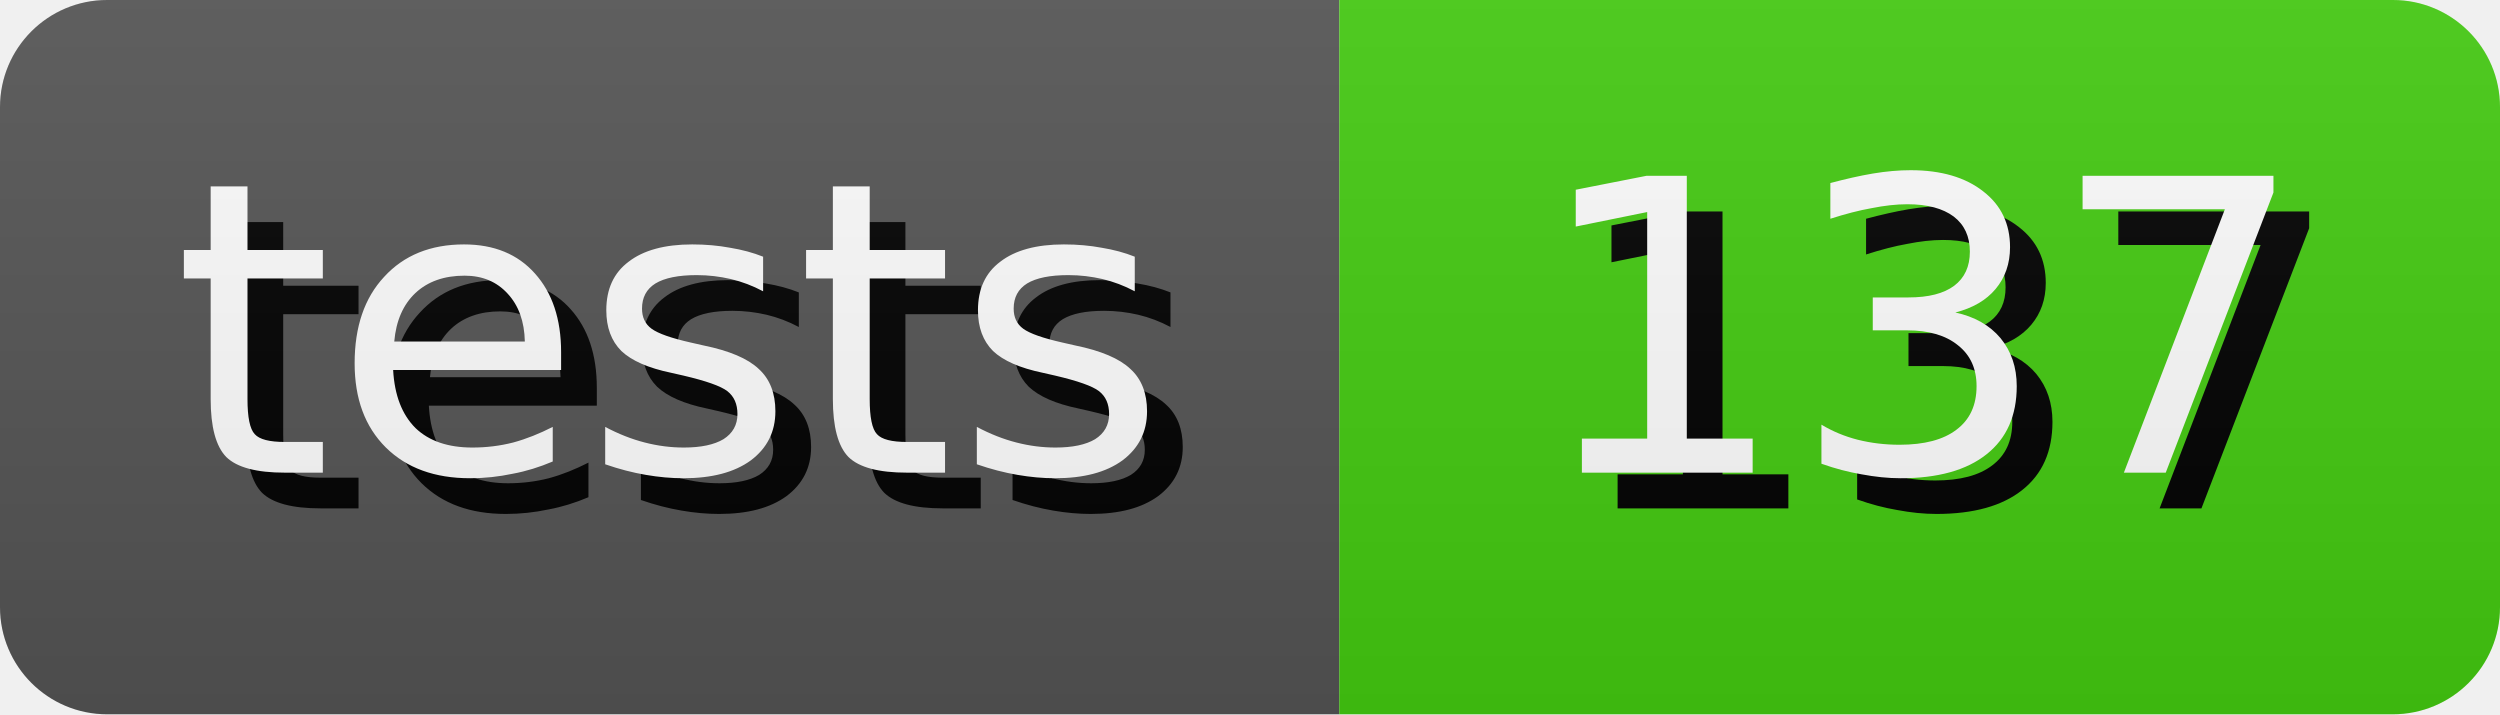
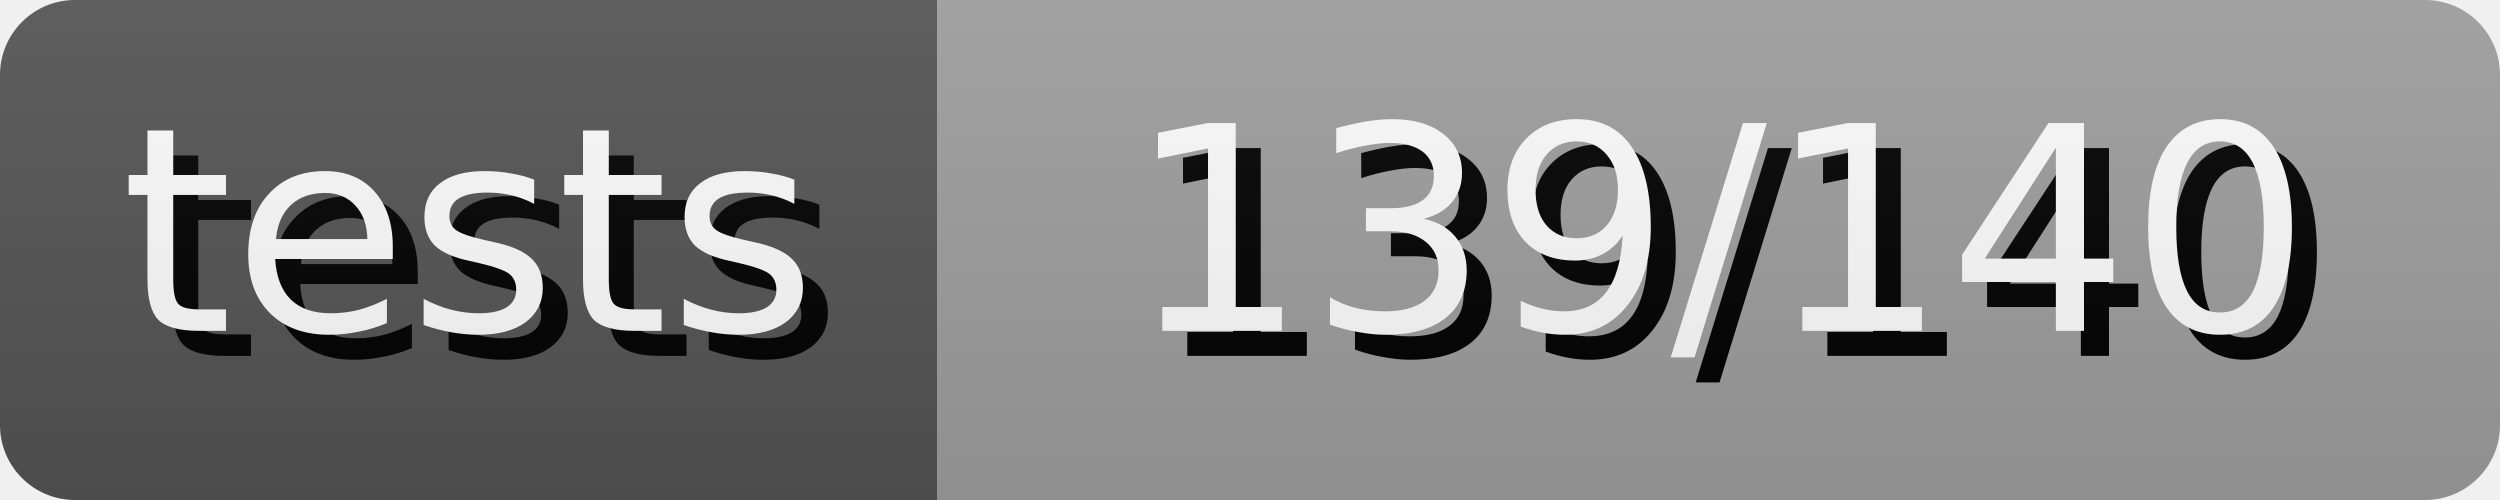
- <svg xmlns="http://www.w3.org/2000/svg" width="70.0" height="20" role="img" aria-label="tests: 137">
+ <svg xmlns="http://www.w3.org/2000/svg" width="100.0" height="20" role="img" aria-label="tests: 139/140">
  <style>
        rect {
            height: 20px;
        }

        text {
            text-rendering: geometricPrecision;
            dominant-baseline: middle;
            text-anchor: middle;
            font-family: Verdana,Geneva,DejaVu Sans,sans-serif;
            font-size: 11.4px;
            fill: #fff;
        }

        .shadow {
            transform: translate(1px, 1px);
            fill: #010101;
        }
    </style>
  <linearGradient id="s" x2="0" y2="100%">
    <stop offset="0" stop-color="#bbb" stop-opacity=".1" />
    <stop offset="1" stop-opacity=".1" />
  </linearGradient>
  <clipPath id="r">
    <rect width="100%" rx="3" fill="#fff" />
  </clipPath>
  <g clip-path="url(#r)">
    <g>
      <rect width="37.5" fill="#555" />
      <text x="18.75" y="10.0" class="shadow">tests</text>
      <text x="18.75" y="10.0">tests</text>
    </g>
    <g transform="translate(37.5 0)">
-       <rect width="32.5" fill="#4c1" />
-       <text x="16.25" y="10.0" class="shadow">137</text>
-       <text x="16.25" y="10.0">137</text>
+       <rect width="62.5" fill="#9f9f9f" />
+       <text x="31.25" y="10.0" class="shadow">139/140</text>
+       <text x="31.25" y="10.0">139/140</text>
    </g>
    <rect width="100%" height="100%" fill="url(#s)" />
  </g>
</svg>
